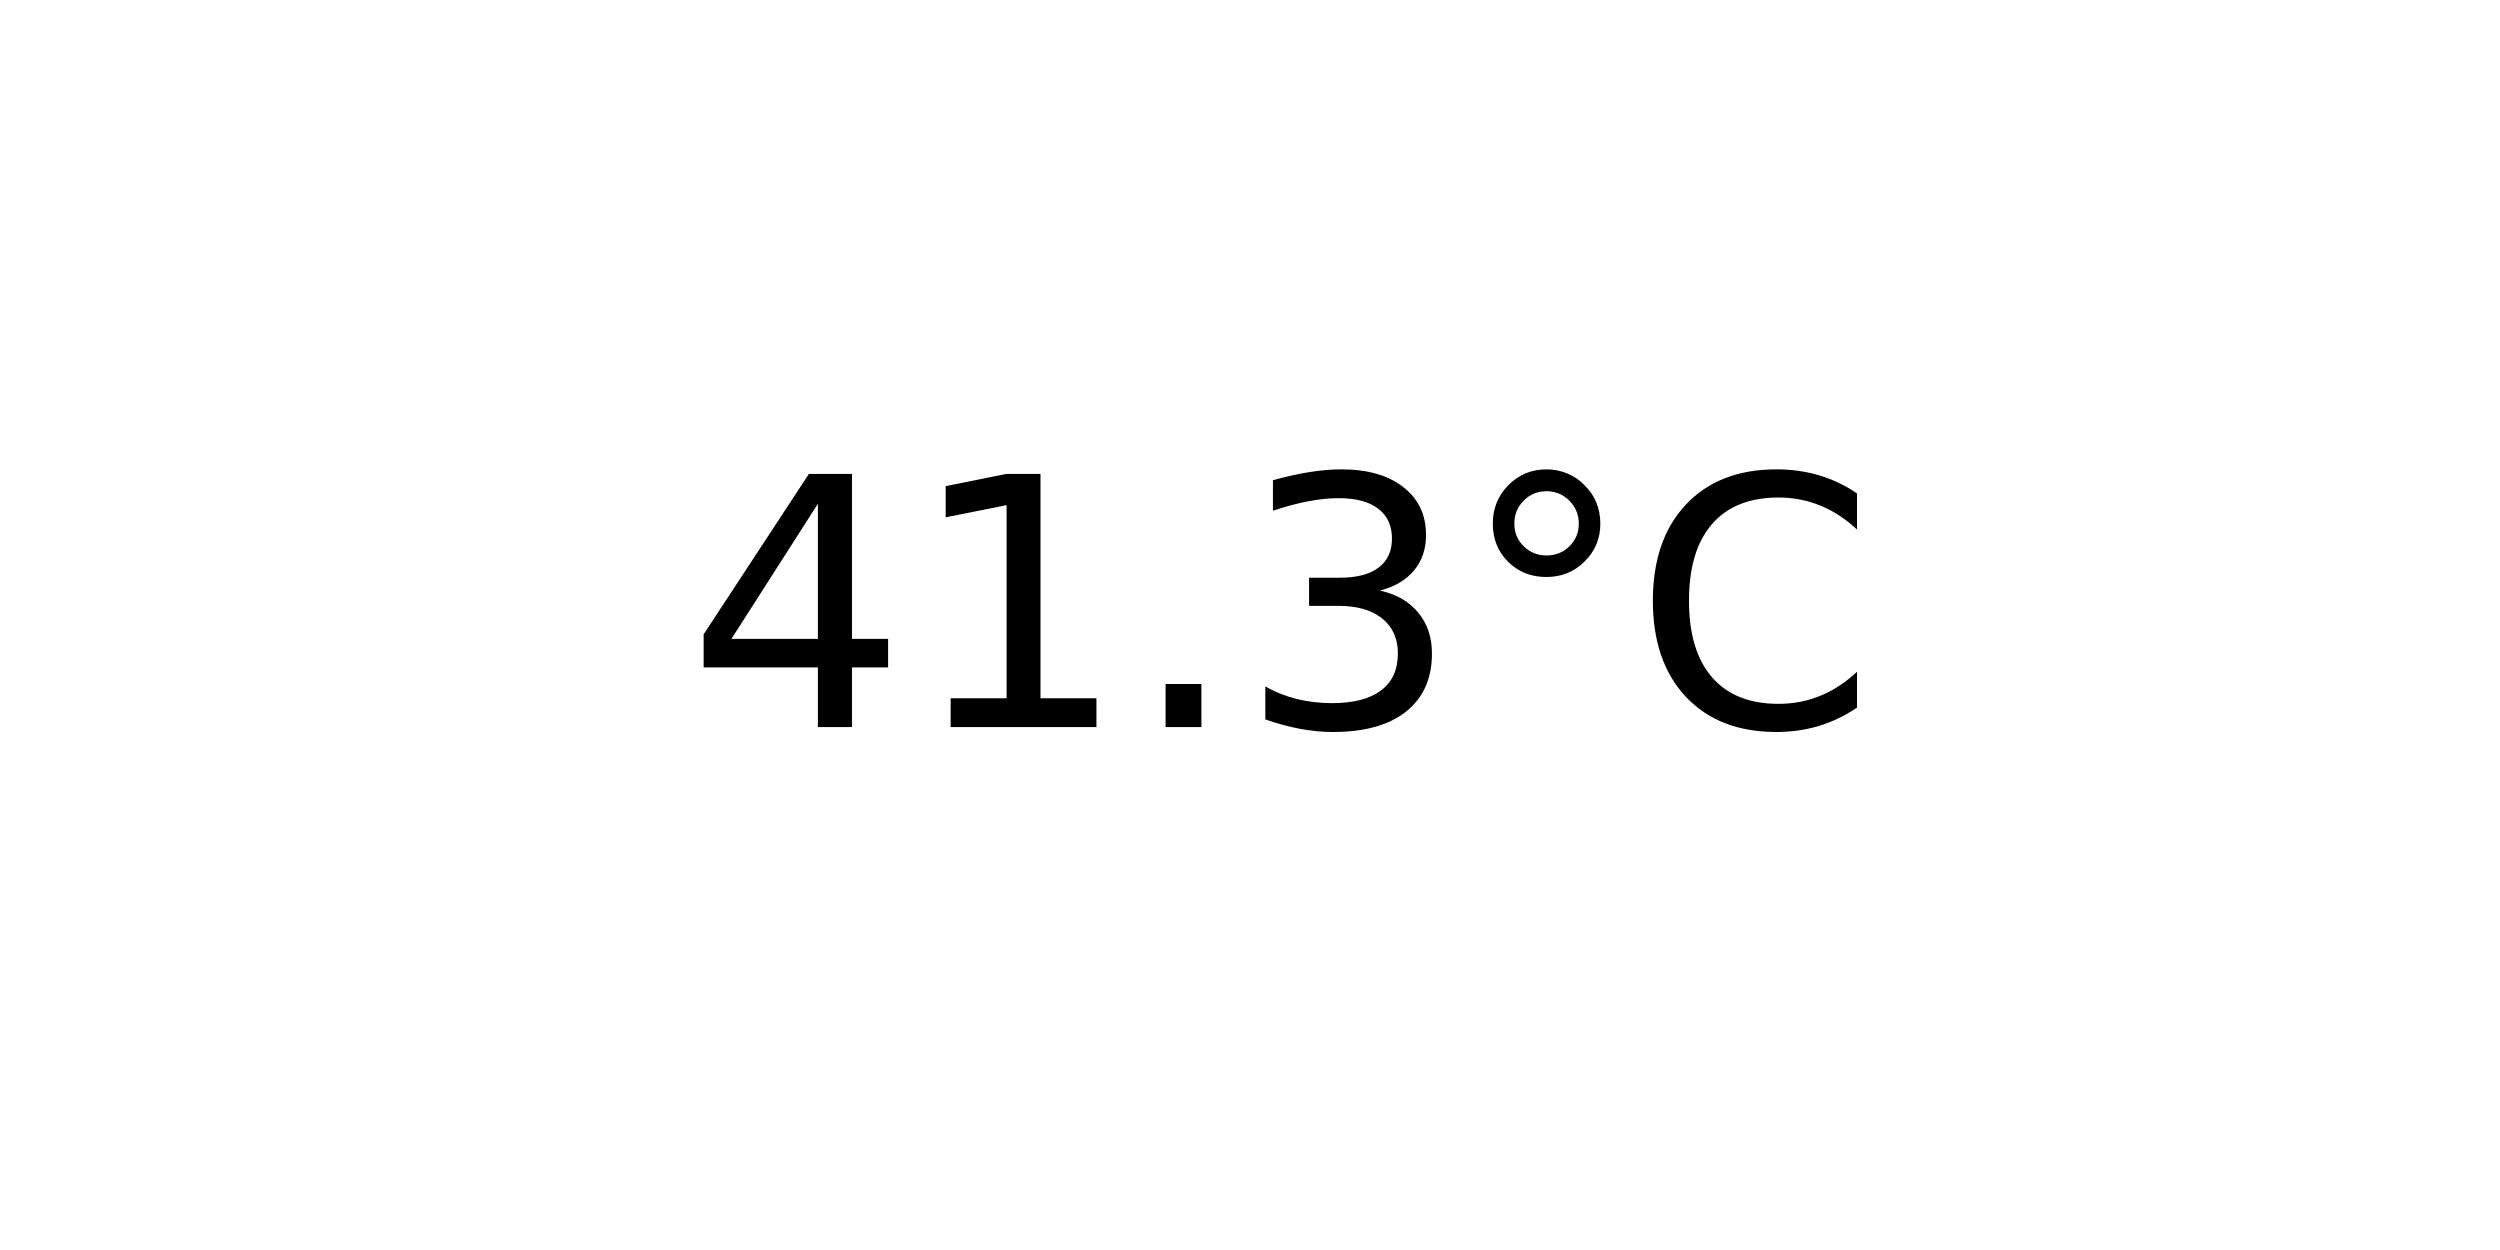
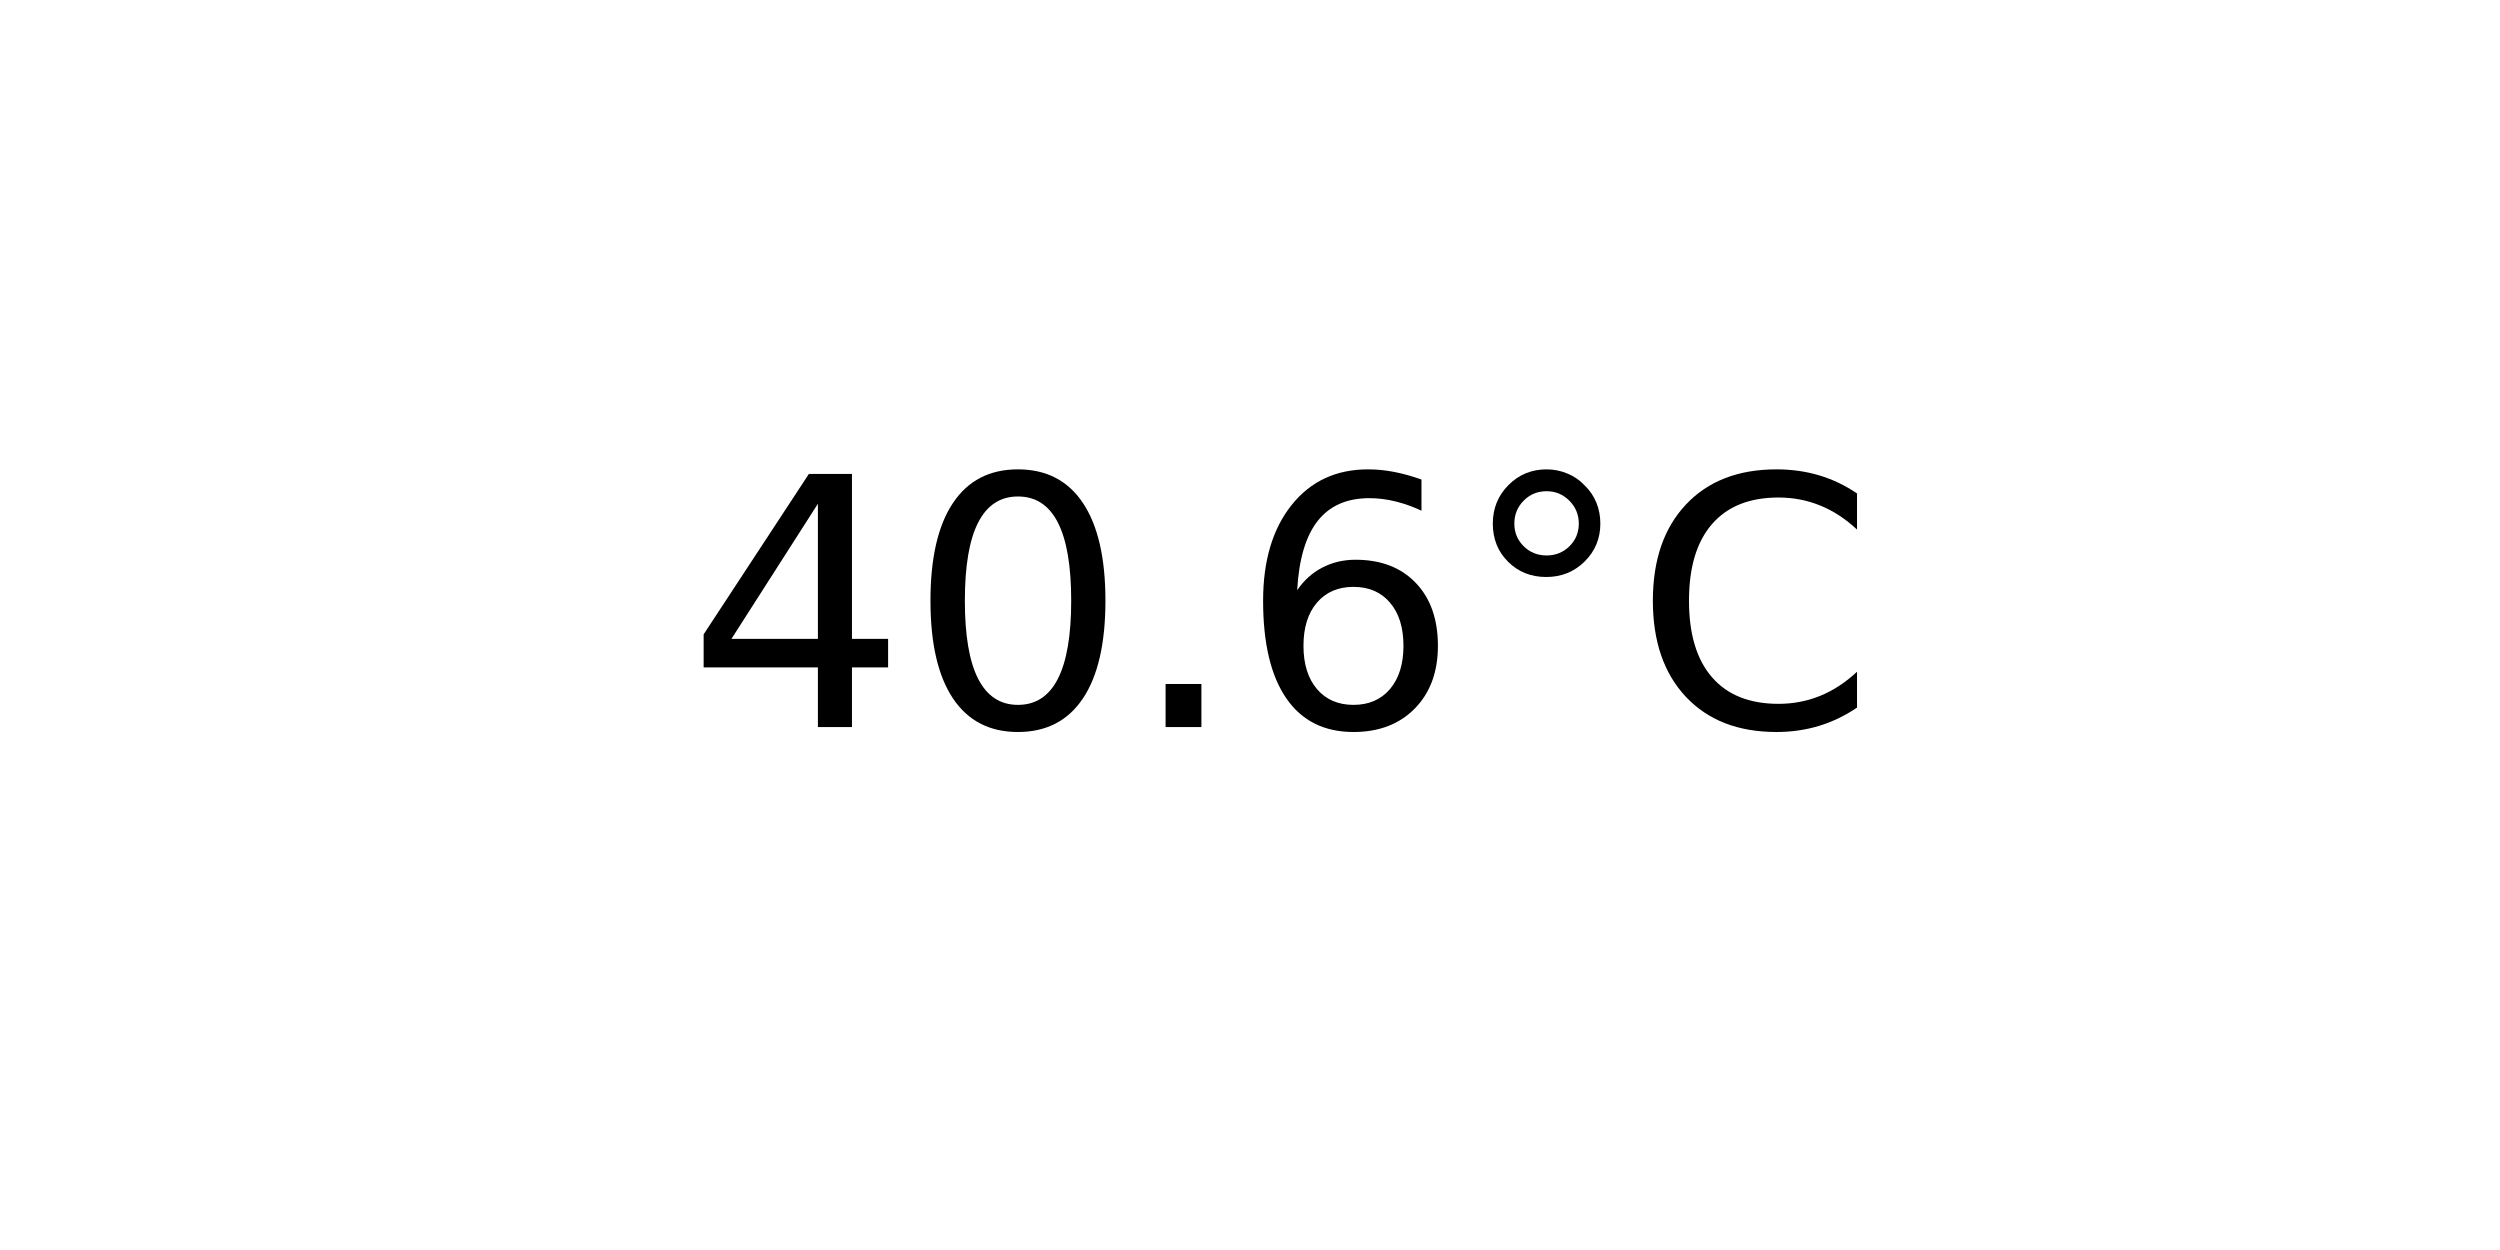
<svg xmlns="http://www.w3.org/2000/svg" xmlns:xlink="http://www.w3.org/1999/xlink" width="72pt" height="36pt" viewBox="0 0 72 36" version="1.1">
  <defs>
    <style type="text/css">*{stroke-linejoin: round; stroke-linecap: butt}</style>
  </defs>
  <g id="figure_1">
    <g id="axes_1">
      <g id="text_1">
        <g transform="translate(19.77578 20.93937) scale(0.1 -0.1)">
          <defs>
            <path id="DejaVuSans-34" d="M 2419 4116  L 825 1625  L 2419 1625  L 2419 4116  z M 2253 4666  L 3047 4666  L 3047 1625  L 3713 1625  L 3713 1100  L 3047 1100  L 3047 0  L 2419 0  L 2419 1100  L 313 1100  L 313 1709  L 2253 4666  z " transform="scale(0.015625)" />
-             <path id="DejaVuSans-31" d="M 794 531  L 1825 531  L 1825 4091  L 703 3866  L 703 4441  L 1819 4666  L 2450 4666  L 2450 531  L 3481 531  L 3481 0  L 794 0  L 794 531  z " transform="scale(0.015625)" />
+             <path id="DejaVuSans-30" d="M 2034 4250  Q 1547 4250 1301 3770  Q 1056 3291 1056 2328  Q 1056 1369 1301 889  Q 1547 409 2034 409  Q 2525 409 2770 889  Q 3016 1369 3016 2328  Q 3016 3291 2770 3770  Q 2525 4250 2034 4250  z M 2034 4750  Q 2819 4750 3233 4129  Q 3647 3509 3647 2328  Q 3647 1150 3233 529  Q 2819 -91 2034 -91  Q 1250 -91 836 529  Q 422 1150 422 2328  Q 422 3509 836 4129  Q 1250 4750 2034 4750  z " transform="scale(0.015625)" />
            <path id="DejaVuSans-2e" d="M 684 794  L 1344 794  L 1344 0  L 684 0  L 684 794  z " transform="scale(0.015625)" />
-             <path id="DejaVuSans-33" d="M 2597 2516  Q 3050 2419 3304 2112  Q 3559 1806 3559 1356  Q 3559 666 3084 287  Q 2609 -91 1734 -91  Q 1441 -91 1130 -33  Q 819 25 488 141  L 488 750  Q 750 597 1062 519  Q 1375 441 1716 441  Q 2309 441 2620 675  Q 2931 909 2931 1356  Q 2931 1769 2642 2001  Q 2353 2234 1838 2234  L 1294 2234  L 1294 2753  L 1863 2753  Q 2328 2753 2575 2939  Q 2822 3125 2822 3475  Q 2822 3834 2567 4026  Q 2313 4219 1838 4219  Q 1578 4219 1281 4162  Q 984 4106 628 3988  L 628 4550  Q 988 4650 1302 4700  Q 1616 4750 1894 4750  Q 2613 4750 3031 4423  Q 3450 4097 3450 3541  Q 3450 3153 3228 2886  Q 3006 2619 2597 2516  z " transform="scale(0.015625)" />
+             <path id="DejaVuSans-36" d="M 2113 2584  Q 1688 2584 1439 2293  Q 1191 2003 1191 1497  Q 1191 994 1439 701  Q 1688 409 2113 409  Q 2538 409 2786 701  Q 3034 994 3034 1497  Q 3034 2003 2786 2293  Q 2538 2584 2113 2584  z M 3366 4563  L 3366 3988  Q 3128 4100 2886 4159  Q 2644 4219 2406 4219  Q 1781 4219 1451 3797  Q 1122 3375 1075 2522  Q 1259 2794 1537 2939  Q 1816 3084 2150 3084  Q 2853 3084 3261 2657  Q 3669 2231 3669 1497  Q 3669 778 3244 343  Q 2819 -91 2113 -91  Q 1303 -91 875 529  Q 447 1150 447 2328  Q 447 3434 972 4092  Q 1497 4750 2381 4750  Q 2619 4750 2861 4703  Q 3103 4656 3366 4563  z " transform="scale(0.015625)" />
            <path id="DejaVuSans-b0" d="M 1600 4347  Q 1350 4347 1178 4173  Q 1006 4000 1006 3750  Q 1006 3503 1178 3333  Q 1350 3163 1600 3163  Q 1850 3163 2022 3333  Q 2194 3503 2194 3750  Q 2194 3997 2020 4172  Q 1847 4347 1600 4347  z M 1600 4750  Q 1800 4750 1984 4673  Q 2169 4597 2303 4453  Q 2447 4313 2519 4134  Q 2591 3956 2591 3750  Q 2591 3338 2302 3052  Q 2013 2766 1594 2766  Q 1172 2766 890 3047  Q 609 3328 609 3750  Q 609 4169 896 4459  Q 1184 4750 1600 4750  z " transform="scale(0.015625)" />
            <path id="DejaVuSans-43" d="M 4122 4306  L 4122 3641  Q 3803 3938 3442 4084  Q 3081 4231 2675 4231  Q 1875 4231 1450 3742  Q 1025 3253 1025 2328  Q 1025 1406 1450 917  Q 1875 428 2675 428  Q 3081 428 3442 575  Q 3803 722 4122 1019  L 4122 359  Q 3791 134 3420 21  Q 3050 -91 2638 -91  Q 1578 -91 968 557  Q 359 1206 359 2328  Q 359 3453 968 4101  Q 1578 4750 2638 4750  Q 3056 4750 3426 4639  Q 3797 4528 4122 4306  z " transform="scale(0.015625)" />
          </defs>
          <use xlink:href="#DejaVuSans-34" />
-           <use xlink:href="#DejaVuSans-31" x="63.623" />
+           <use xlink:href="#DejaVuSans-30" x="63.623" />
          <use xlink:href="#DejaVuSans-2e" x="127.246" />
-           <use xlink:href="#DejaVuSans-33" x="159.033" />
+           <use xlink:href="#DejaVuSans-36" x="159.033" />
          <use xlink:href="#DejaVuSans-b0" x="222.656" />
          <use xlink:href="#DejaVuSans-43" x="272.656" />
        </g>
      </g>
    </g>
  </g>
</svg>
